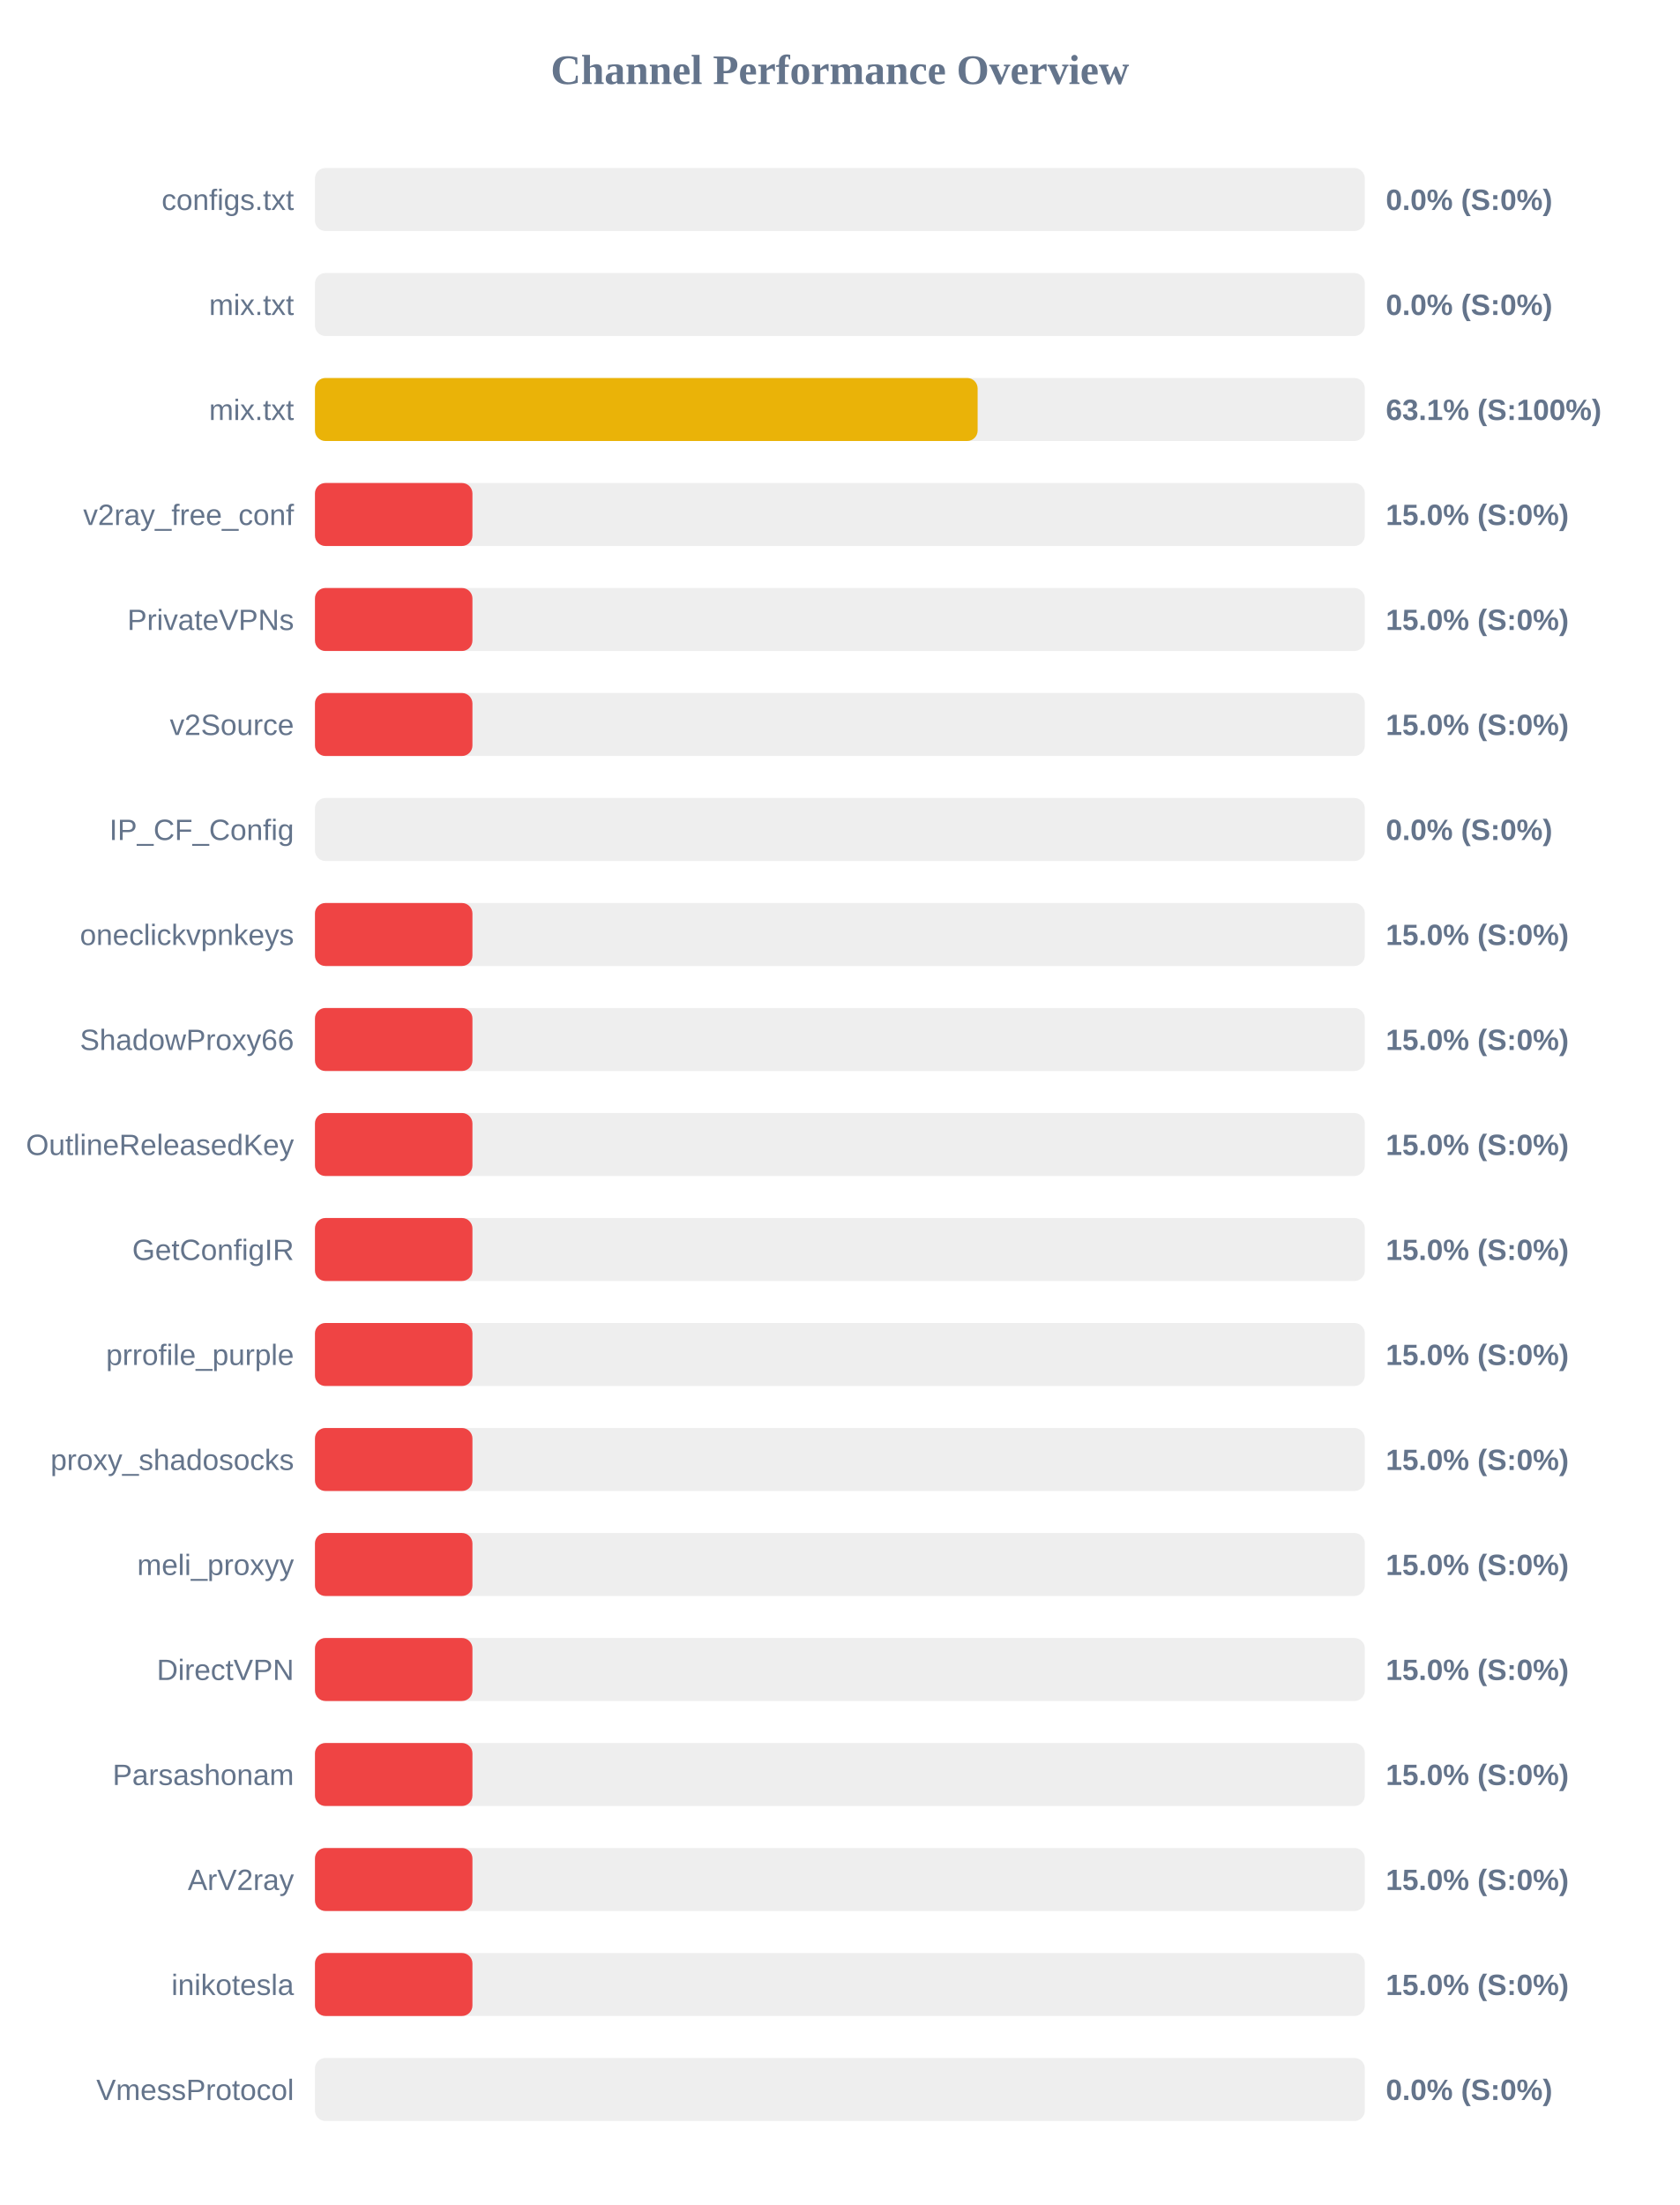
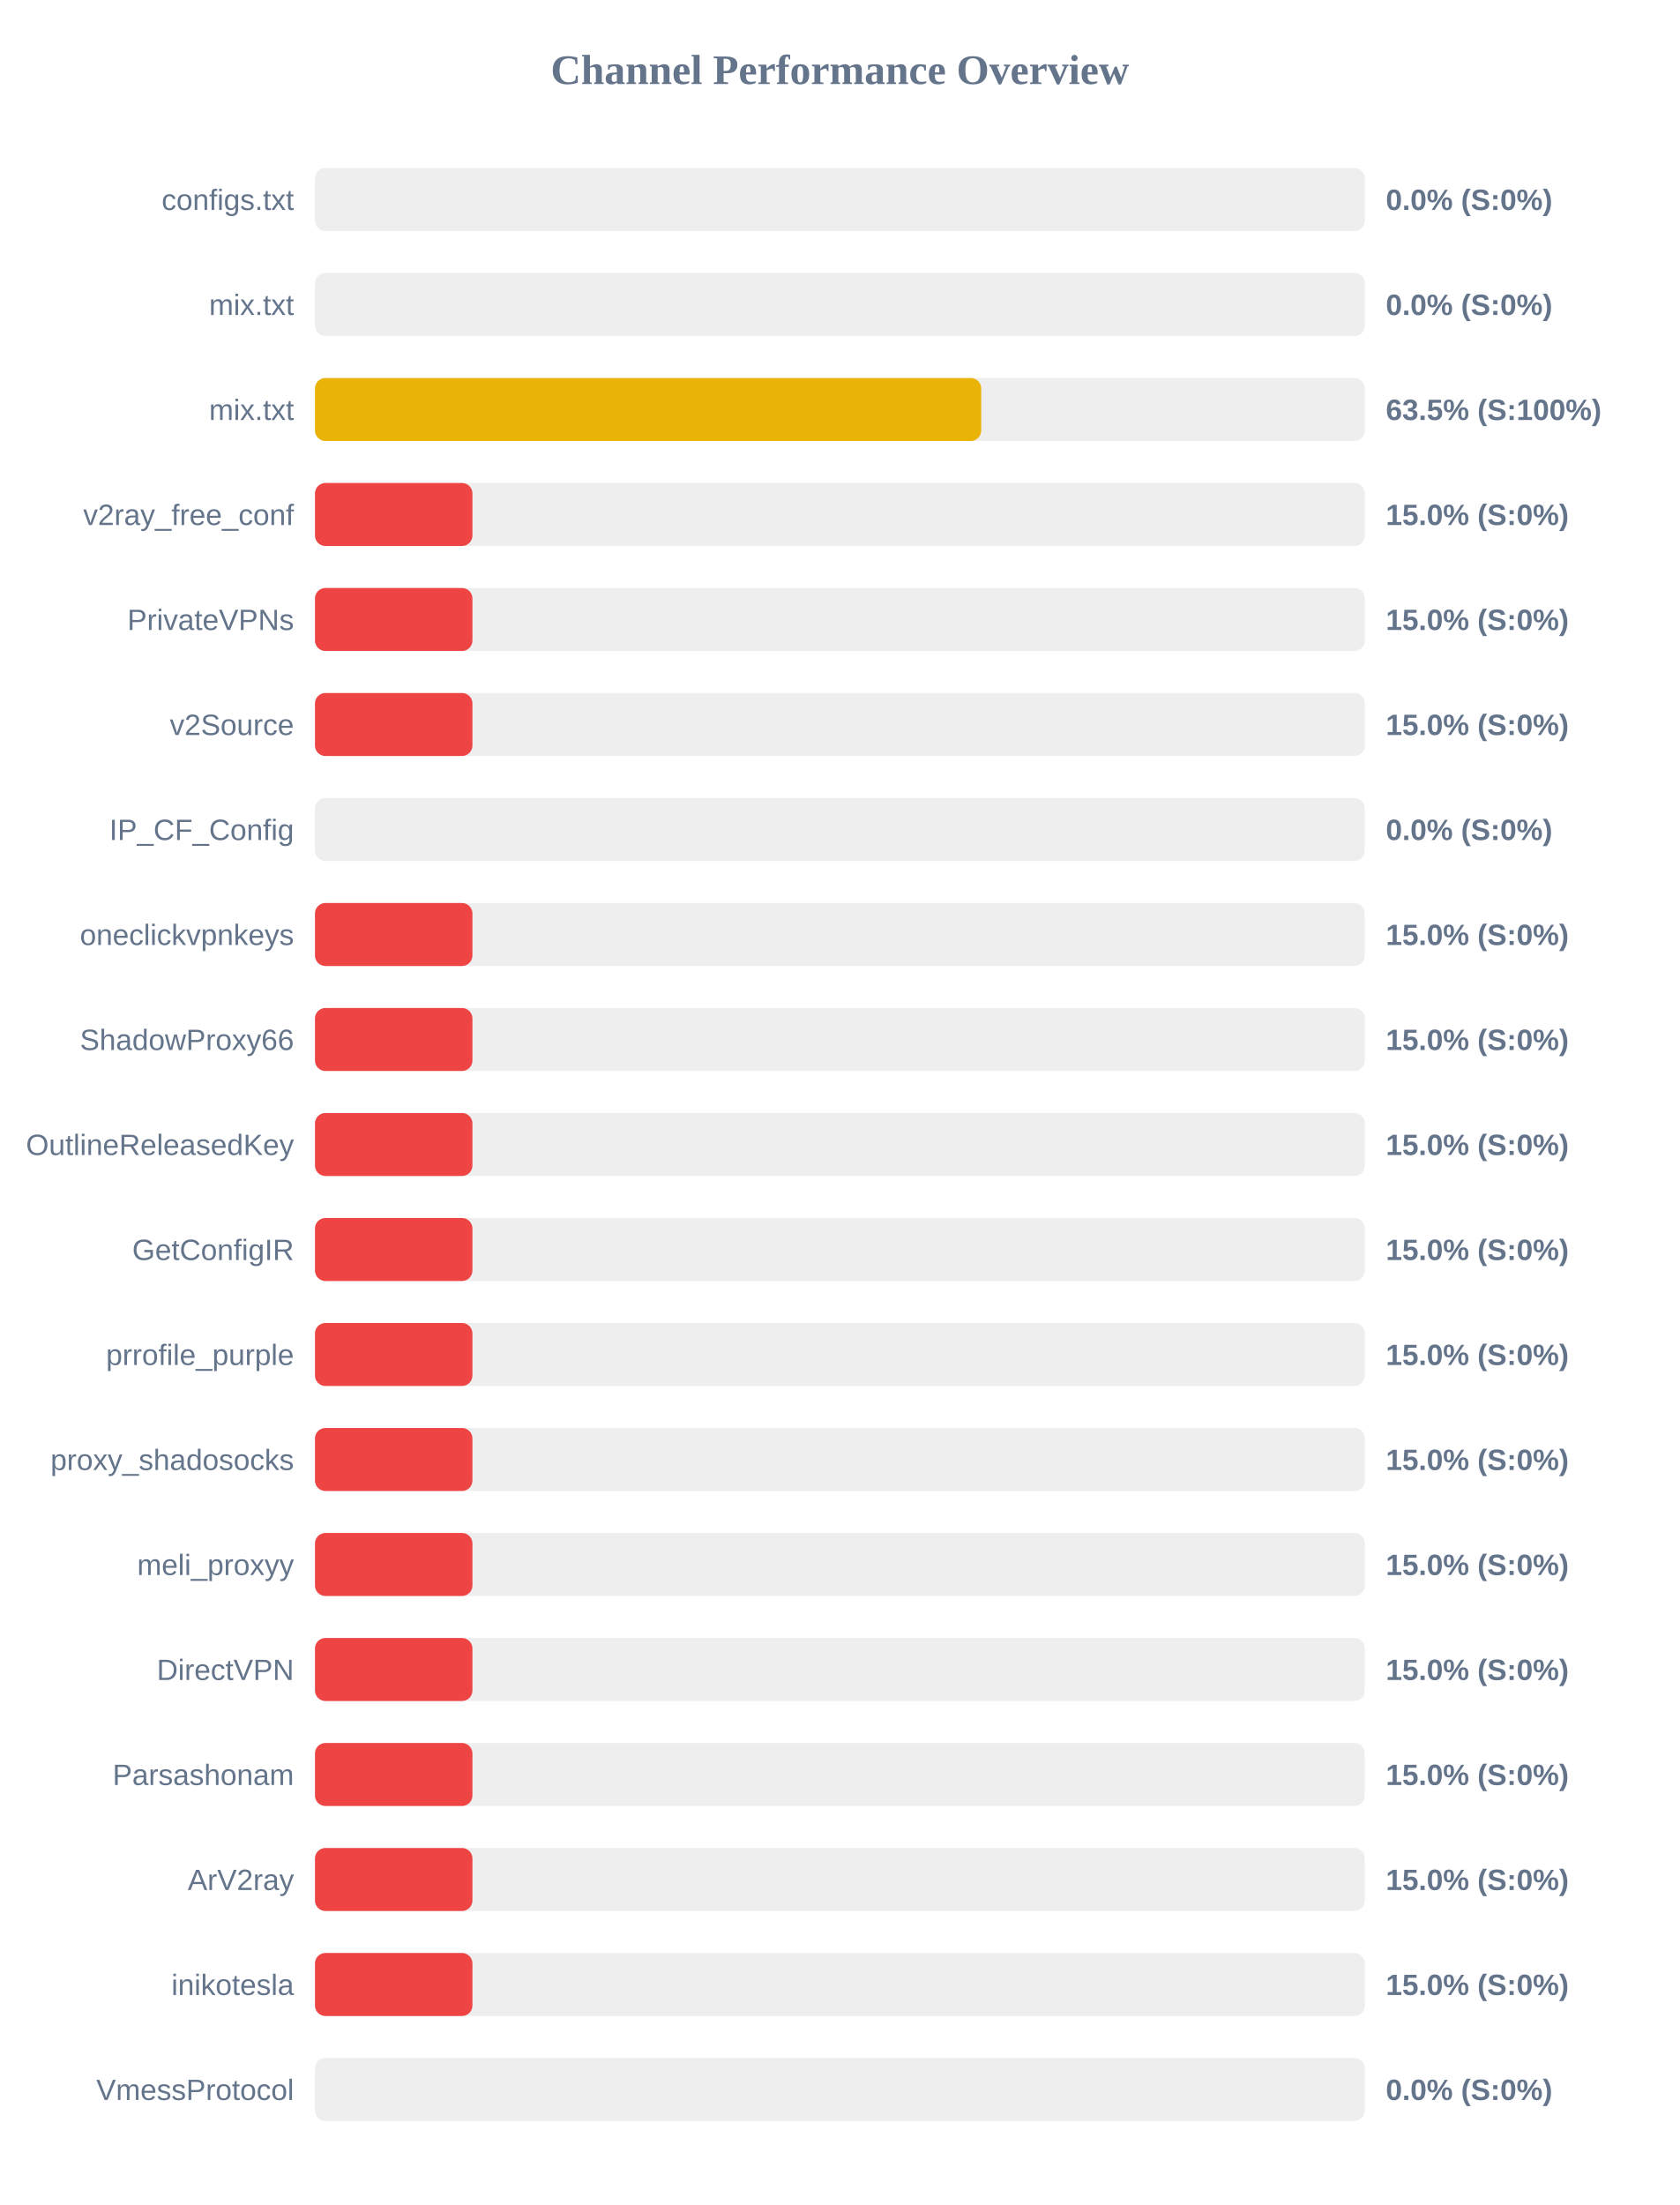
<svg xmlns="http://www.w3.org/2000/svg" width="800" height="1050" version="1.1">
  <style>
        .row { font: 14px Arial; fill: #64748b; }
        .score { font: bold 14px Arial; fill: #64748b; }
    </style>
  <text x="400" y="40" text-anchor="middle" font-size="20px" font-weight="bold" fill="#64748b">Channel Performance Overview</text>
  <rect x="150" y="80" width="500" height="30" fill="#eee" rx="5" />
  <rect x="150" y="80" width="0.0" height="30" fill="#ef4444" rx="5" />
  <text x="140" y="100" text-anchor="end" class="row">configs.txt</text>
  <text x="660" y="100" text-anchor="start" class="score">0.0% (S:0%)</text>
  <rect x="150" y="130" width="500" height="30" fill="#eee" rx="5" />
  <rect x="150" y="130" width="0.0" height="30" fill="#ef4444" rx="5" />
  <text x="140" y="150" text-anchor="end" class="row">mix.txt</text>
  <text x="660" y="150" text-anchor="start" class="score">0.0% (S:0%)</text>
  <rect x="150" y="180" width="500" height="30" fill="#eee" rx="5" />
-   <rect x="150" y="180" width="315.6" height="30" fill="#eab308" rx="5" />
+   <rect x="150" y="180" width="317.3" height="30" fill="#eab308" rx="5" />
  <text x="140" y="200" text-anchor="end" class="row">mix.txt</text>
-   <text x="660" y="200" text-anchor="start" class="score">63.1% (S:100%)</text>
+   <text x="660" y="200" text-anchor="start" class="score">63.5% (S:100%)</text>
  <rect x="150" y="230" width="500" height="30" fill="#eee" rx="5" />
  <rect x="150" y="230" width="75.0" height="30" fill="#ef4444" rx="5" />
  <text x="140" y="250" text-anchor="end" class="row">v2ray_free_conf</text>
  <text x="660" y="250" text-anchor="start" class="score">15.0% (S:0%)</text>
  <rect x="150" y="280" width="500" height="30" fill="#eee" rx="5" />
  <rect x="150" y="280" width="75.0" height="30" fill="#ef4444" rx="5" />
  <text x="140" y="300" text-anchor="end" class="row">PrivateVPNs</text>
  <text x="660" y="300" text-anchor="start" class="score">15.0% (S:0%)</text>
  <rect x="150" y="330" width="500" height="30" fill="#eee" rx="5" />
  <rect x="150" y="330" width="75.0" height="30" fill="#ef4444" rx="5" />
  <text x="140" y="350" text-anchor="end" class="row">v2Source</text>
  <text x="660" y="350" text-anchor="start" class="score">15.0% (S:0%)</text>
  <rect x="150" y="380" width="500" height="30" fill="#eee" rx="5" />
  <rect x="150" y="380" width="0.0" height="30" fill="#ef4444" rx="5" />
  <text x="140" y="400" text-anchor="end" class="row">IP_CF_Config</text>
  <text x="660" y="400" text-anchor="start" class="score">0.0% (S:0%)</text>
  <rect x="150" y="430" width="500" height="30" fill="#eee" rx="5" />
  <rect x="150" y="430" width="75.0" height="30" fill="#ef4444" rx="5" />
  <text x="140" y="450" text-anchor="end" class="row">oneclickvpnkeys</text>
  <text x="660" y="450" text-anchor="start" class="score">15.0% (S:0%)</text>
  <rect x="150" y="480" width="500" height="30" fill="#eee" rx="5" />
  <rect x="150" y="480" width="75.0" height="30" fill="#ef4444" rx="5" />
  <text x="140" y="500" text-anchor="end" class="row">ShadowProxy66</text>
  <text x="660" y="500" text-anchor="start" class="score">15.0% (S:0%)</text>
  <rect x="150" y="530" width="500" height="30" fill="#eee" rx="5" />
  <rect x="150" y="530" width="75.0" height="30" fill="#ef4444" rx="5" />
  <text x="140" y="550" text-anchor="end" class="row">OutlineReleasedKey</text>
  <text x="660" y="550" text-anchor="start" class="score">15.0% (S:0%)</text>
  <rect x="150" y="580" width="500" height="30" fill="#eee" rx="5" />
  <rect x="150" y="580" width="75.0" height="30" fill="#ef4444" rx="5" />
  <text x="140" y="600" text-anchor="end" class="row">GetConfigIR</text>
  <text x="660" y="600" text-anchor="start" class="score">15.0% (S:0%)</text>
  <rect x="150" y="630" width="500" height="30" fill="#eee" rx="5" />
  <rect x="150" y="630" width="75.0" height="30" fill="#ef4444" rx="5" />
  <text x="140" y="650" text-anchor="end" class="row">prrofile_purple</text>
  <text x="660" y="650" text-anchor="start" class="score">15.0% (S:0%)</text>
  <rect x="150" y="680" width="500" height="30" fill="#eee" rx="5" />
  <rect x="150" y="680" width="75.0" height="30" fill="#ef4444" rx="5" />
  <text x="140" y="700" text-anchor="end" class="row">proxy_shadosocks</text>
  <text x="660" y="700" text-anchor="start" class="score">15.0% (S:0%)</text>
  <rect x="150" y="730" width="500" height="30" fill="#eee" rx="5" />
  <rect x="150" y="730" width="75.0" height="30" fill="#ef4444" rx="5" />
  <text x="140" y="750" text-anchor="end" class="row">meli_proxyy</text>
  <text x="660" y="750" text-anchor="start" class="score">15.0% (S:0%)</text>
  <rect x="150" y="780" width="500" height="30" fill="#eee" rx="5" />
  <rect x="150" y="780" width="75.0" height="30" fill="#ef4444" rx="5" />
  <text x="140" y="800" text-anchor="end" class="row">DirectVPN</text>
  <text x="660" y="800" text-anchor="start" class="score">15.0% (S:0%)</text>
  <rect x="150" y="830" width="500" height="30" fill="#eee" rx="5" />
  <rect x="150" y="830" width="75.0" height="30" fill="#ef4444" rx="5" />
  <text x="140" y="850" text-anchor="end" class="row">Parsashonam</text>
  <text x="660" y="850" text-anchor="start" class="score">15.0% (S:0%)</text>
  <rect x="150" y="880" width="500" height="30" fill="#eee" rx="5" />
  <rect x="150" y="880" width="75.0" height="30" fill="#ef4444" rx="5" />
  <text x="140" y="900" text-anchor="end" class="row">ArV2ray</text>
  <text x="660" y="900" text-anchor="start" class="score">15.0% (S:0%)</text>
  <rect x="150" y="930" width="500" height="30" fill="#eee" rx="5" />
  <rect x="150" y="930" width="75.0" height="30" fill="#ef4444" rx="5" />
  <text x="140" y="950" text-anchor="end" class="row">inikotesla</text>
  <text x="660" y="950" text-anchor="start" class="score">15.0% (S:0%)</text>
  <rect x="150" y="980" width="500" height="30" fill="#eee" rx="5" />
  <rect x="150" y="980" width="0.0" height="30" fill="#ef4444" rx="5" />
  <text x="140" y="1000" text-anchor="end" class="row">VmessProtocol</text>
  <text x="660" y="1000" text-anchor="start" class="score">0.0% (S:0%)</text>
</svg>
